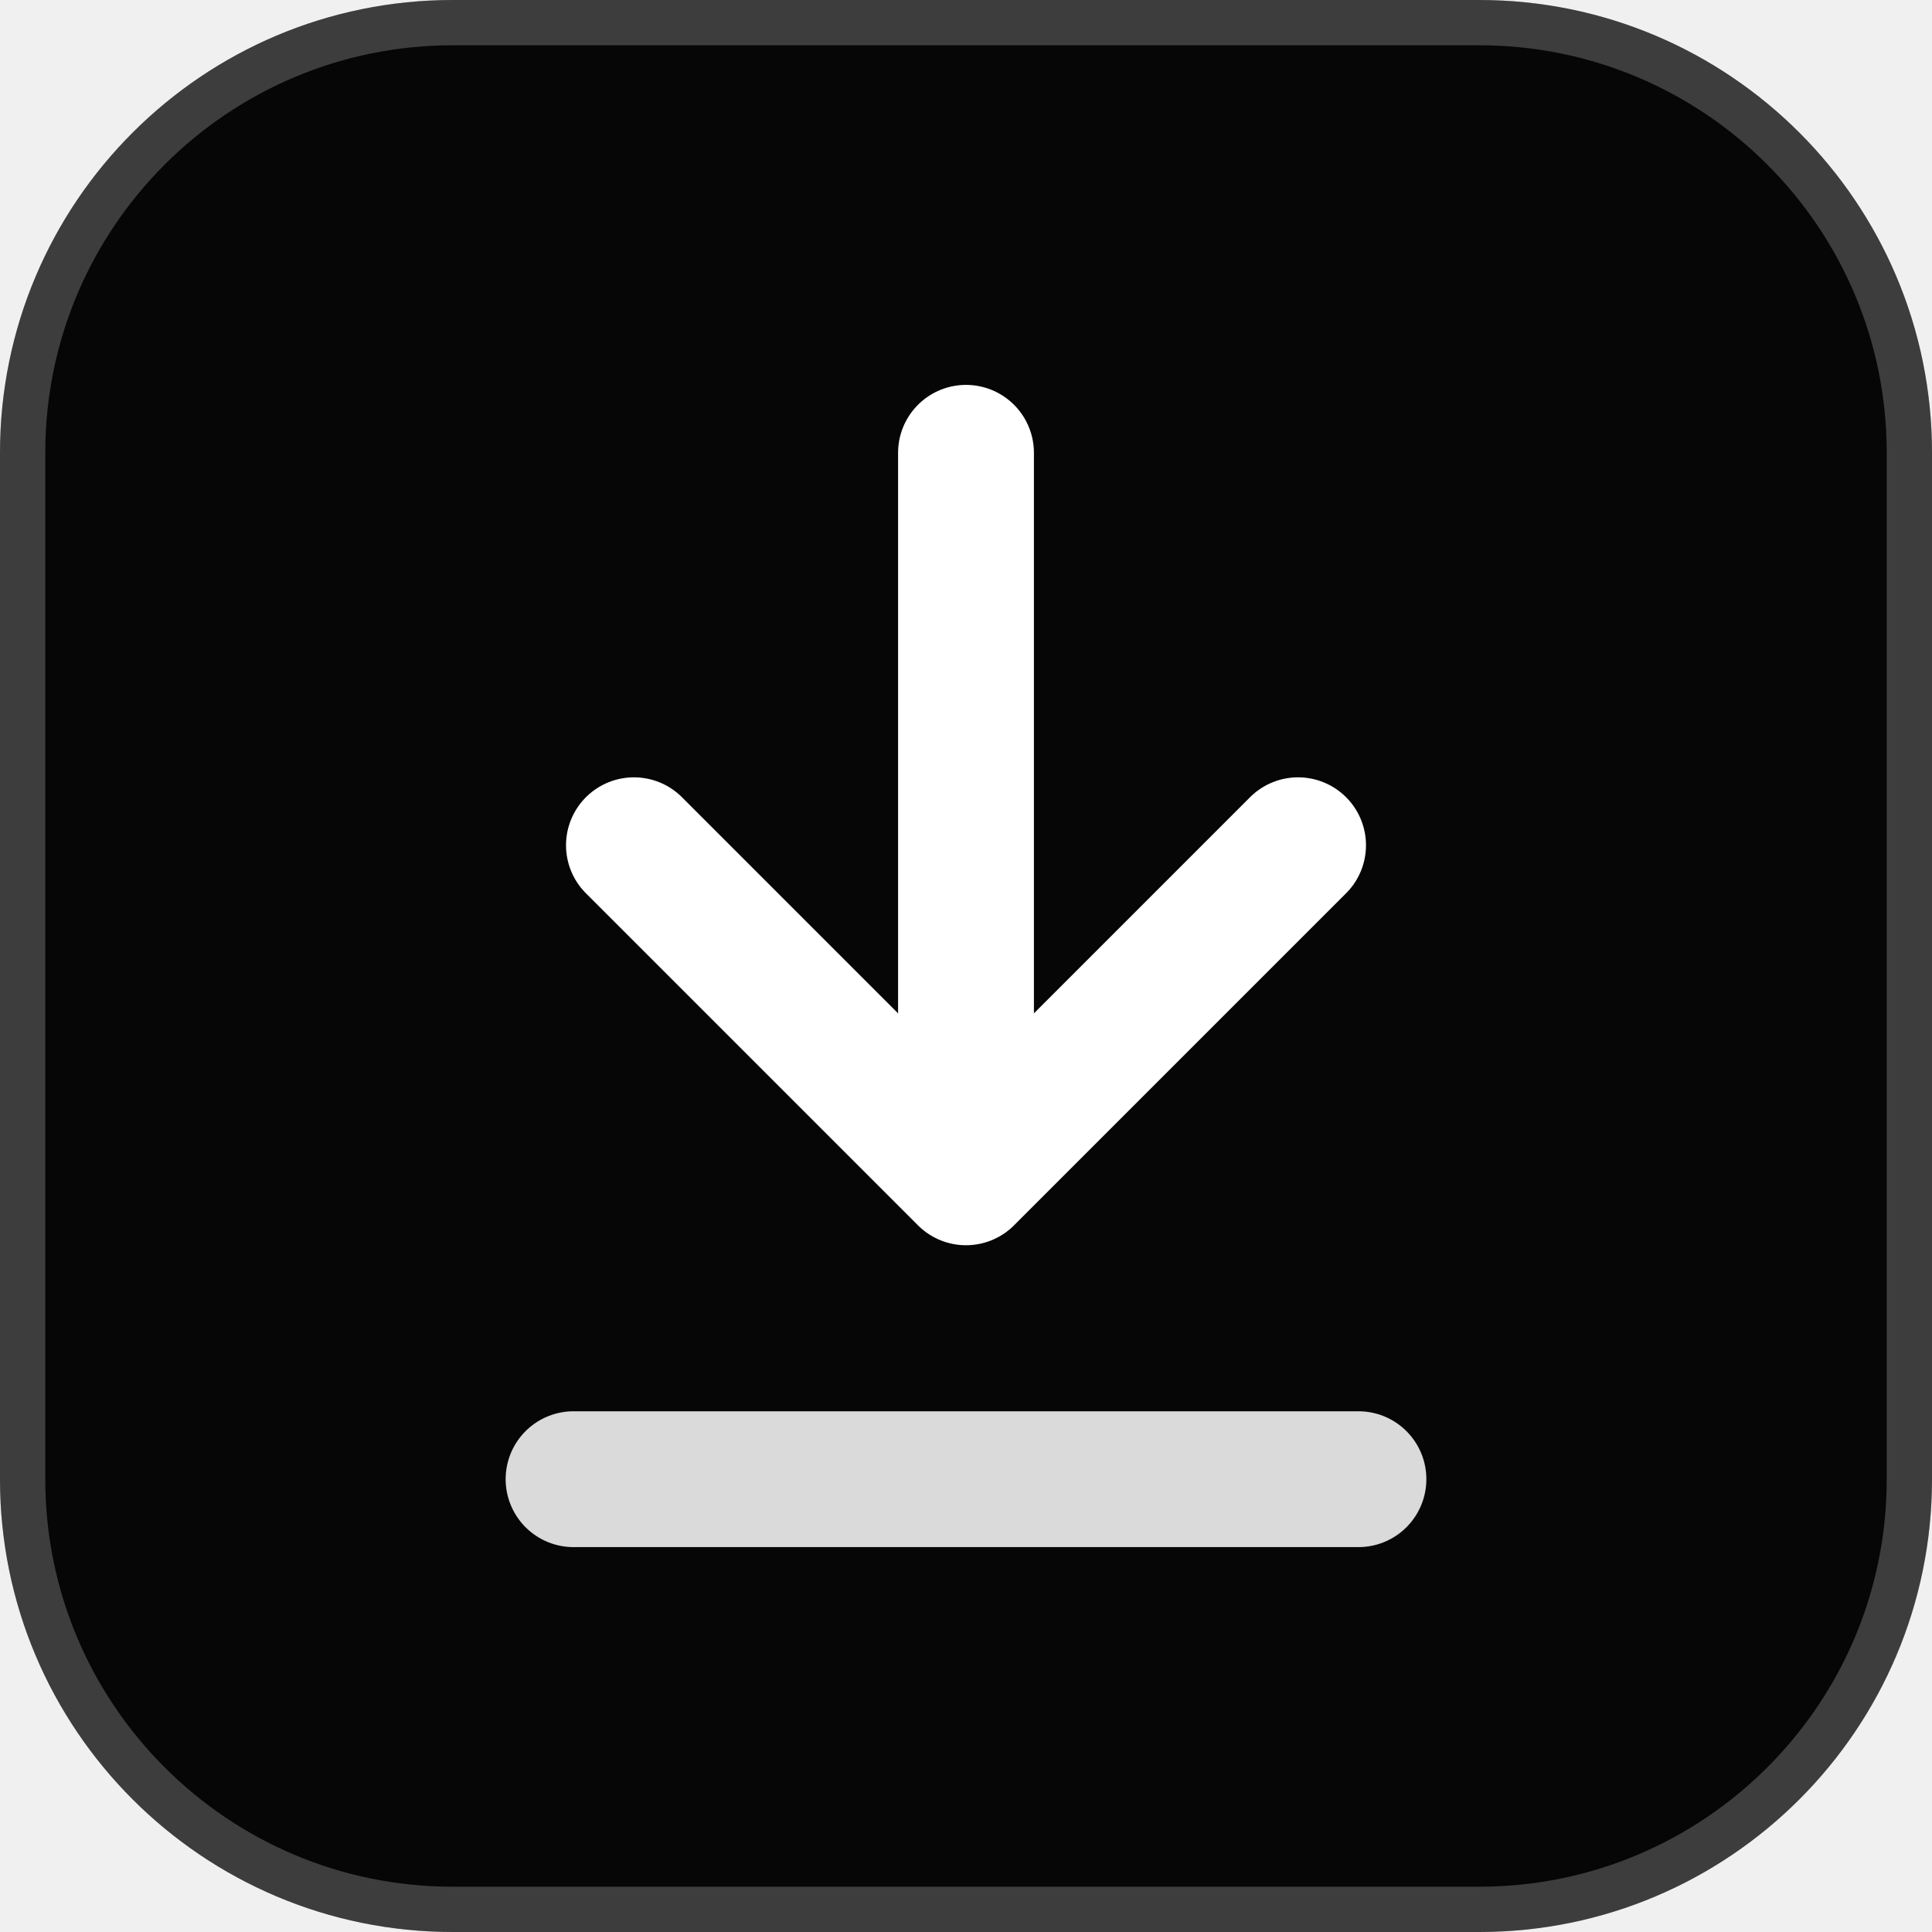
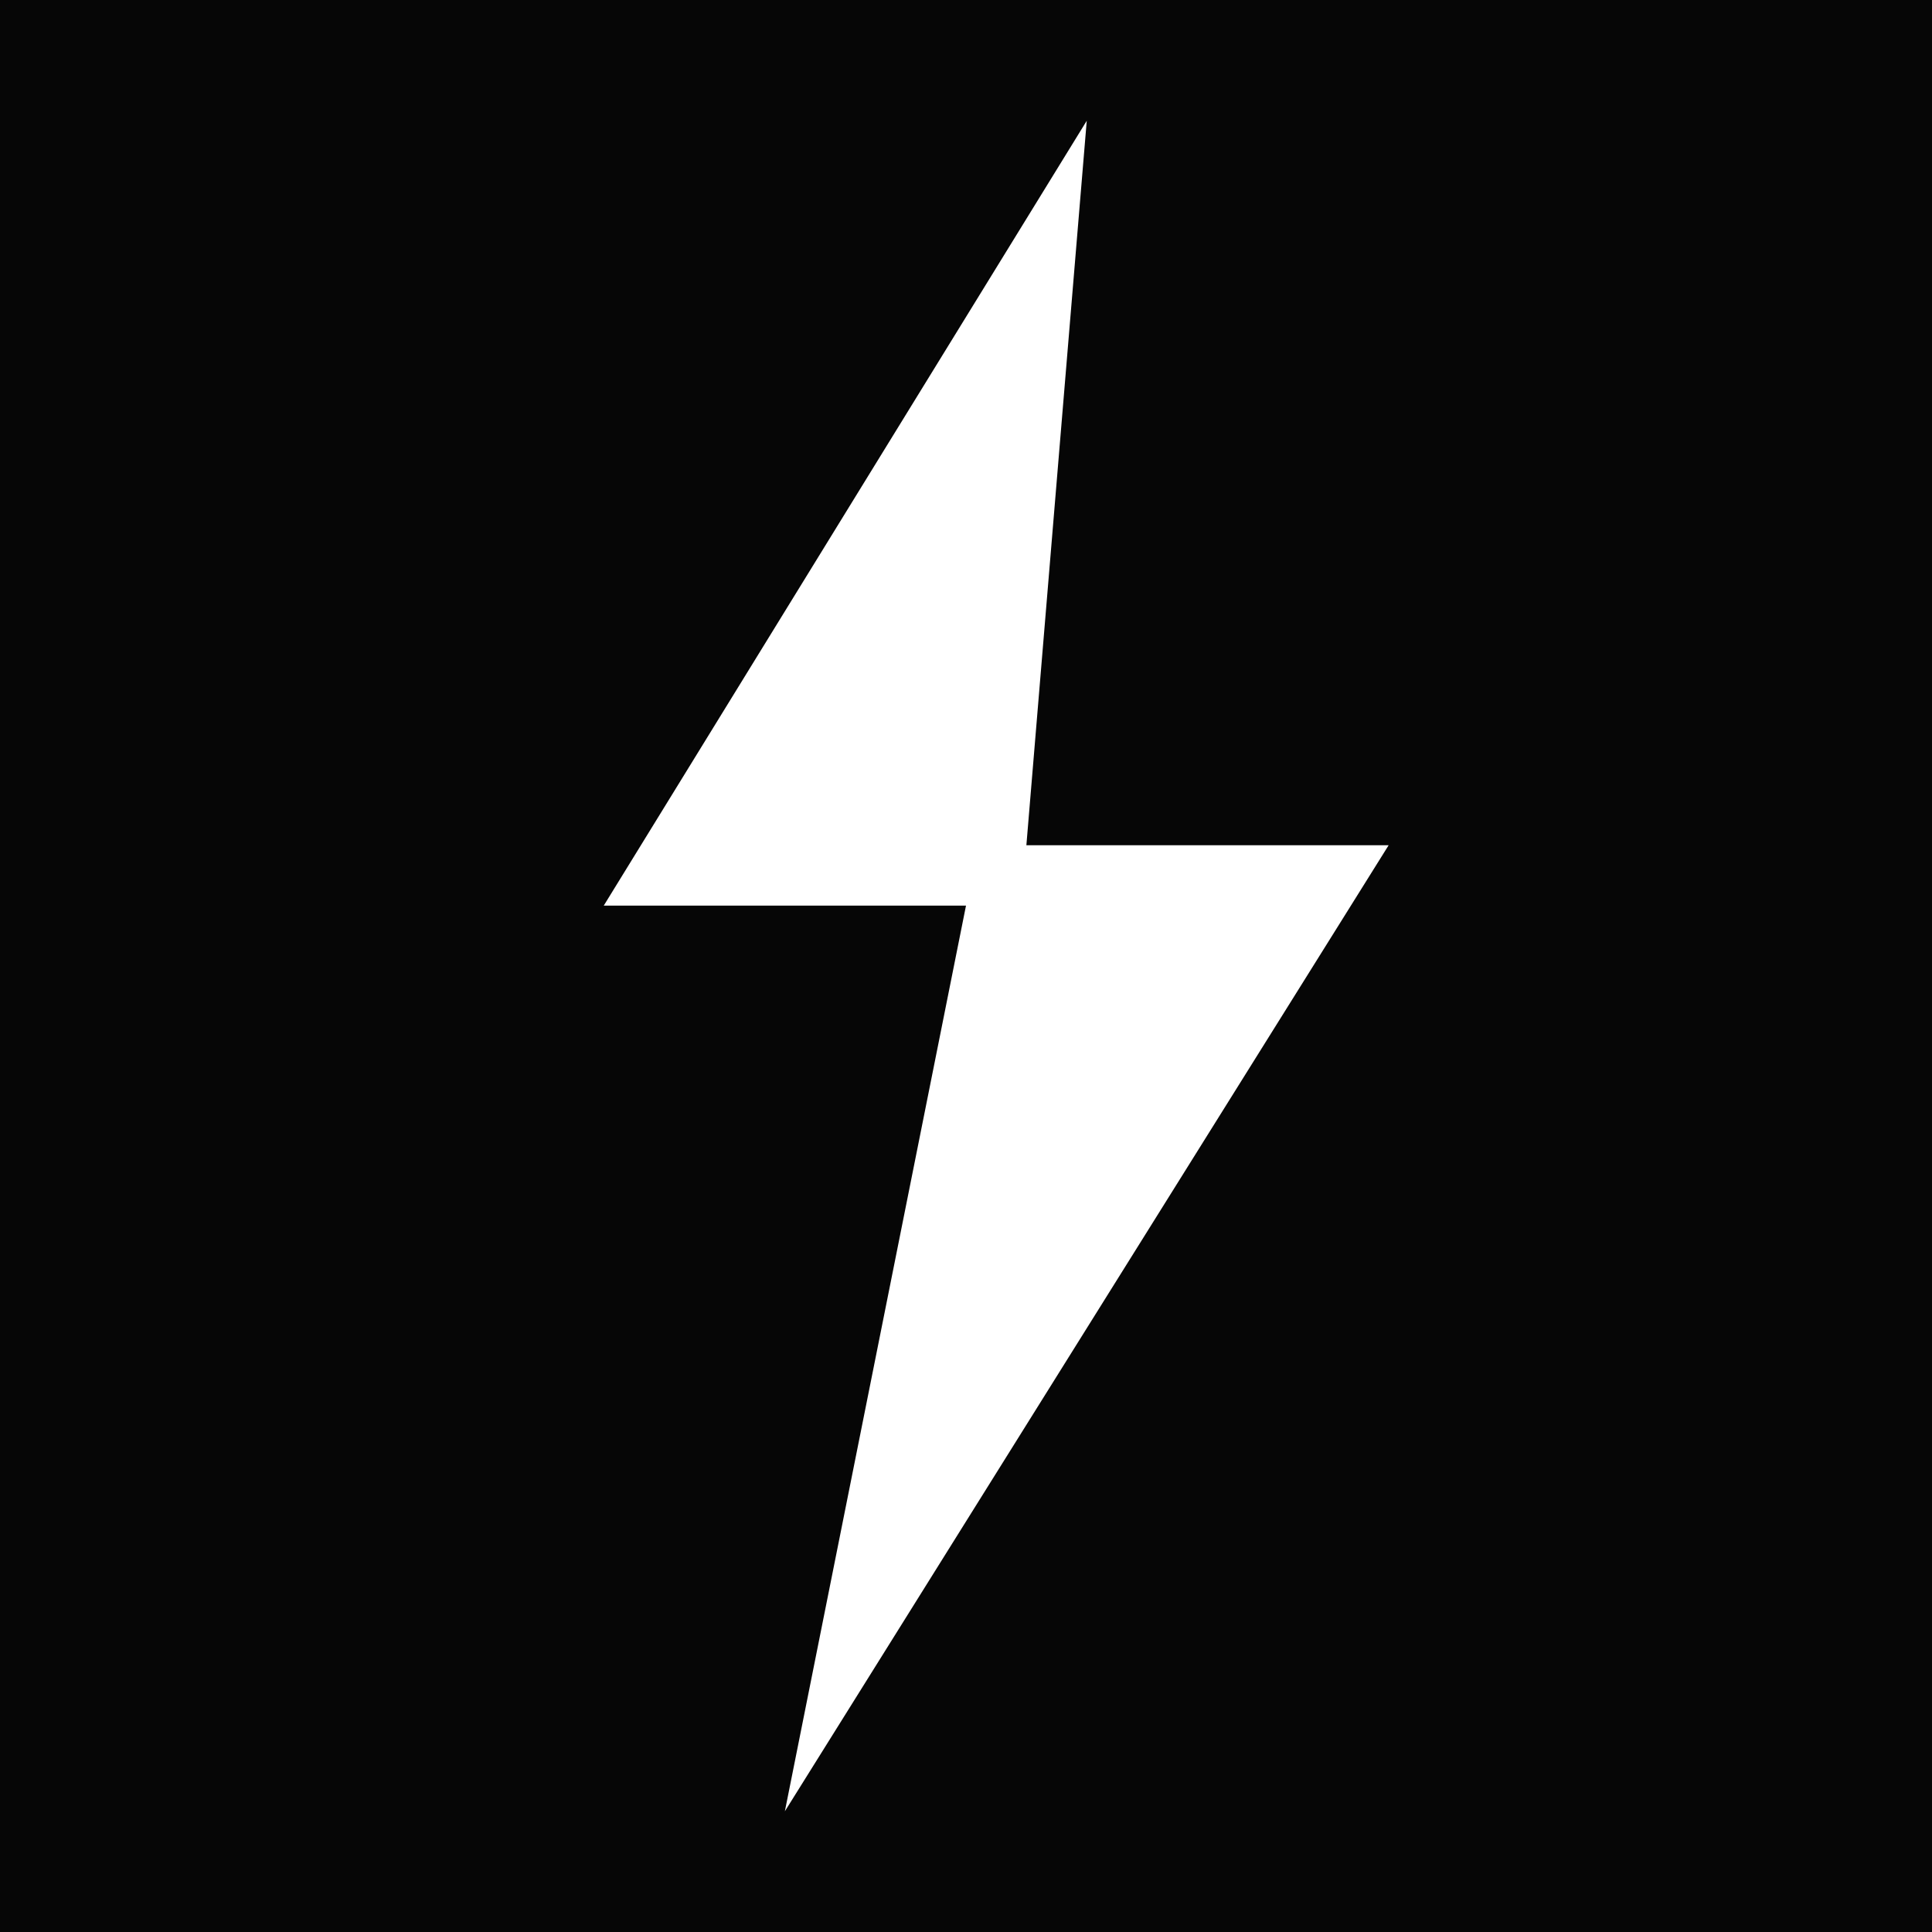
<svg xmlns="http://www.w3.org/2000/svg" viewBox="0 0 64 64">
-   <rect width="64" height="64" rx="15" fill="#060606" />
-   <rect x="0.75" y="0.75" width="62.5" height="62.5" rx="14.25" fill="none" stroke="rgba(255,255,255,0.22)" stroke-width="1.5" />
-   <path d="M32 15v22" stroke="#fff" stroke-width="4.5" stroke-linecap="round" />
-   <path d="M21 28l11 11 11-11" fill="none" stroke="#fff" stroke-width="4.5" stroke-linecap="round" stroke-linejoin="round" />
-   <path d="M19 49h26" stroke="rgba(255,255,255,0.85)" stroke-width="4.5" stroke-linecap="round" />
+   <rect width="64" height="64" fill="#060606" />
+   <polygon points="36,4 20,30 32,30 26,60 46,28 34,28" fill="#ffffff" />
</svg>
